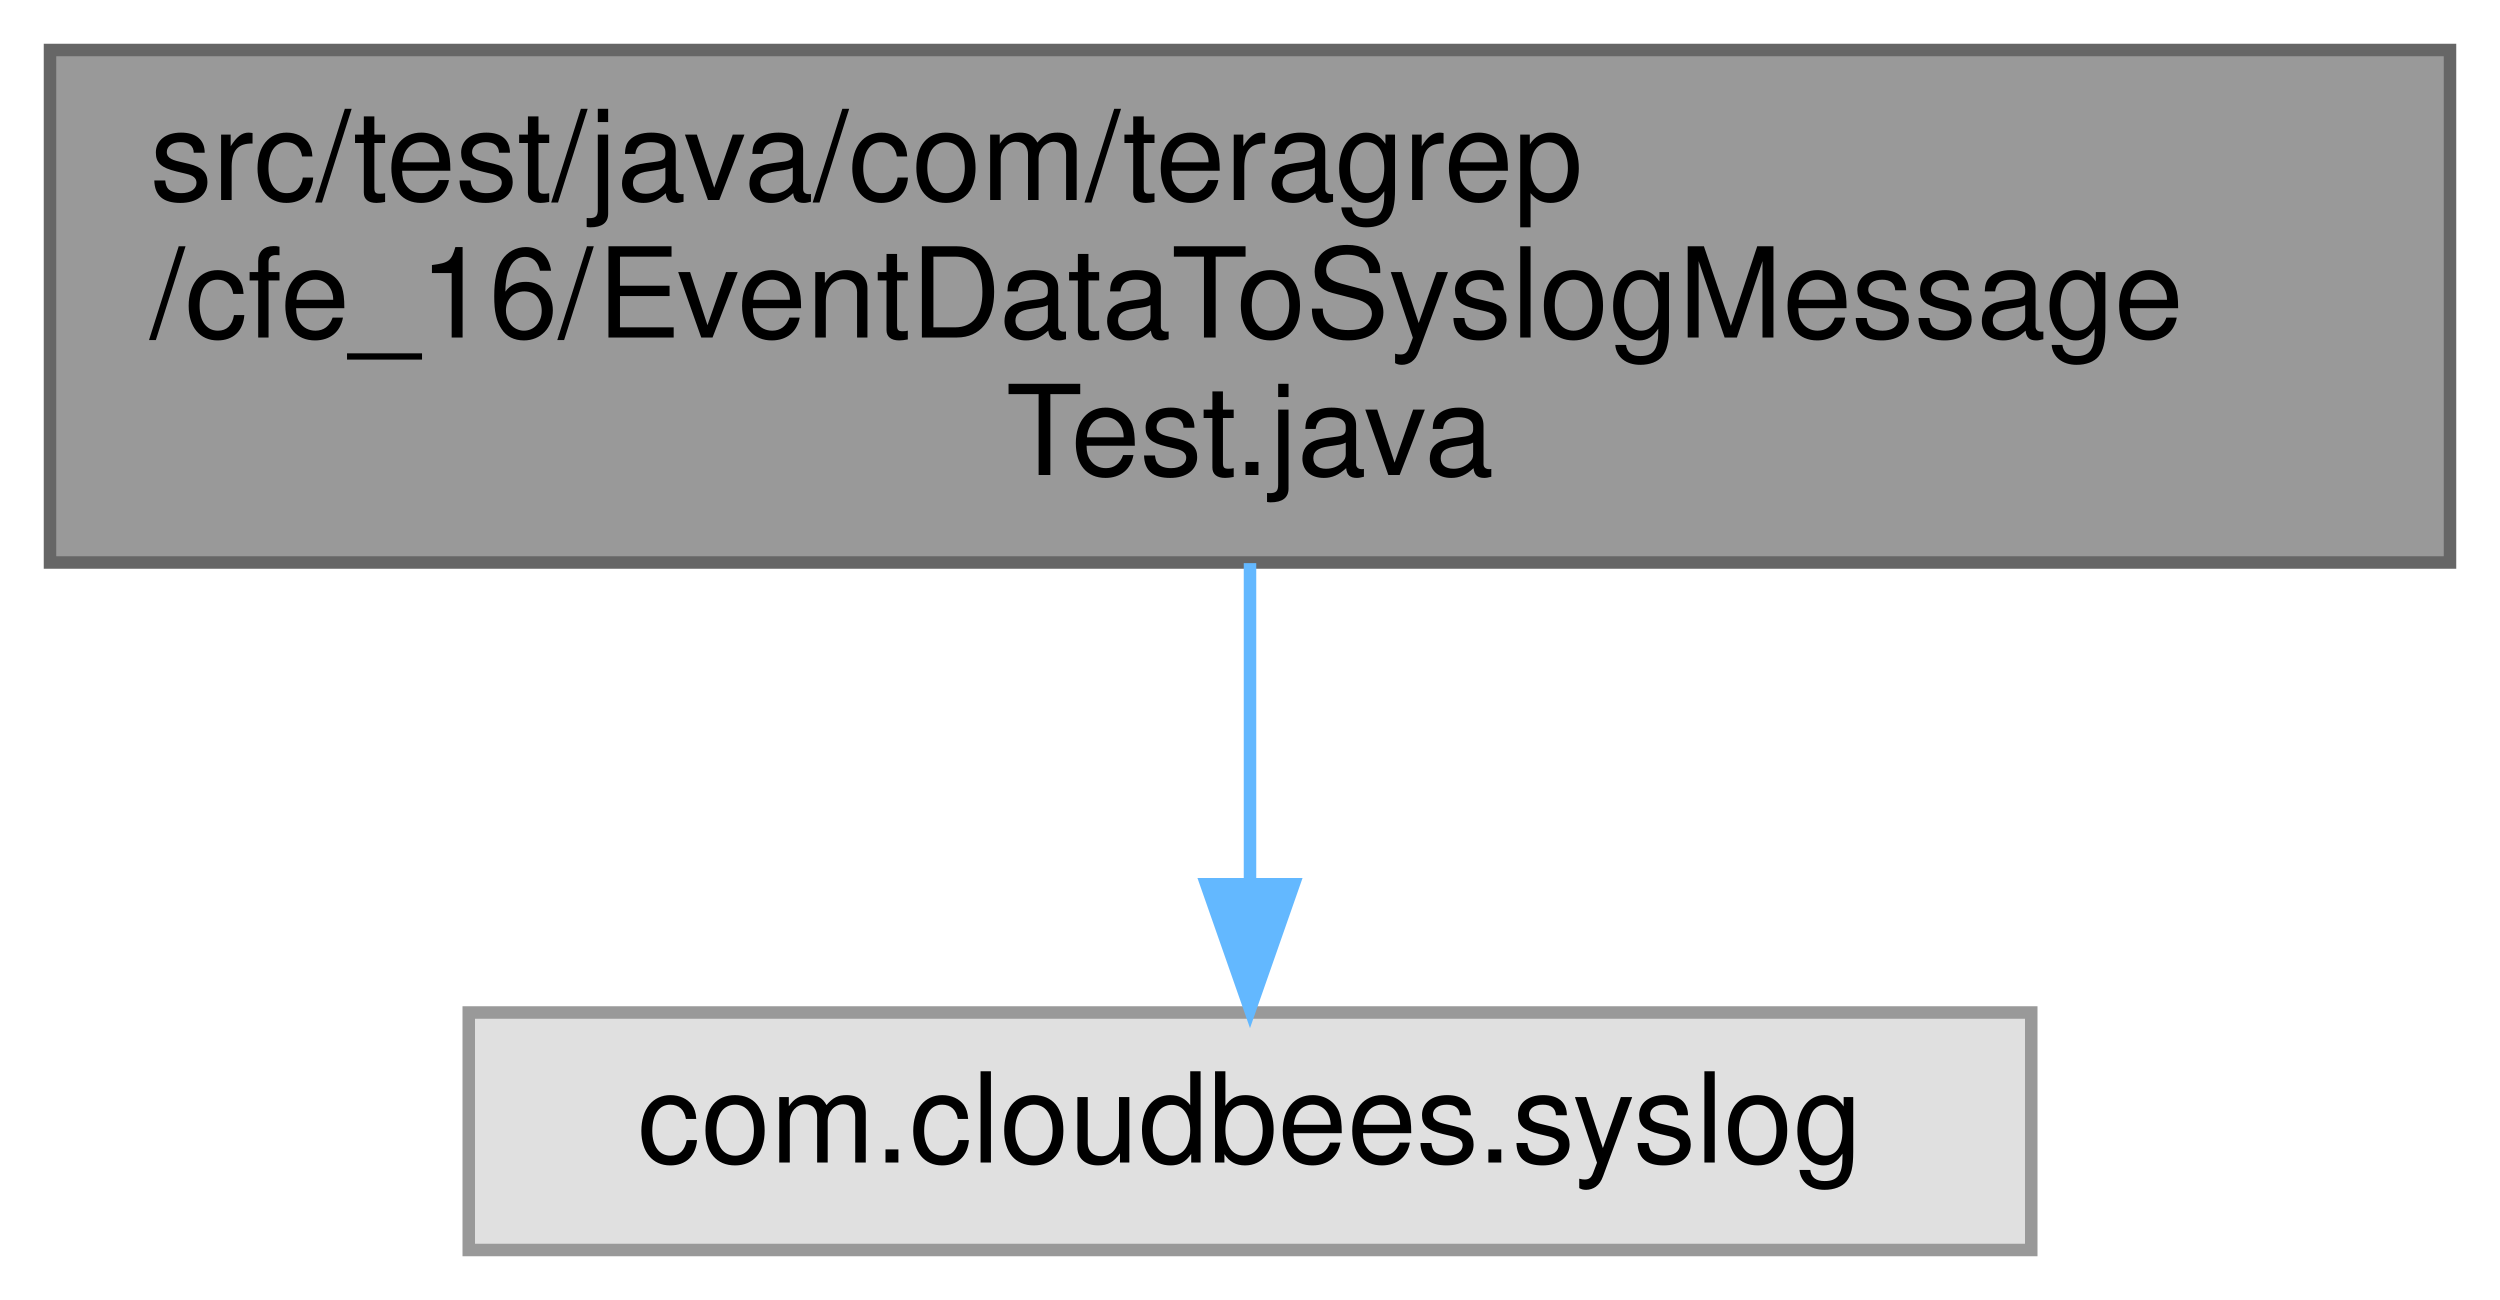
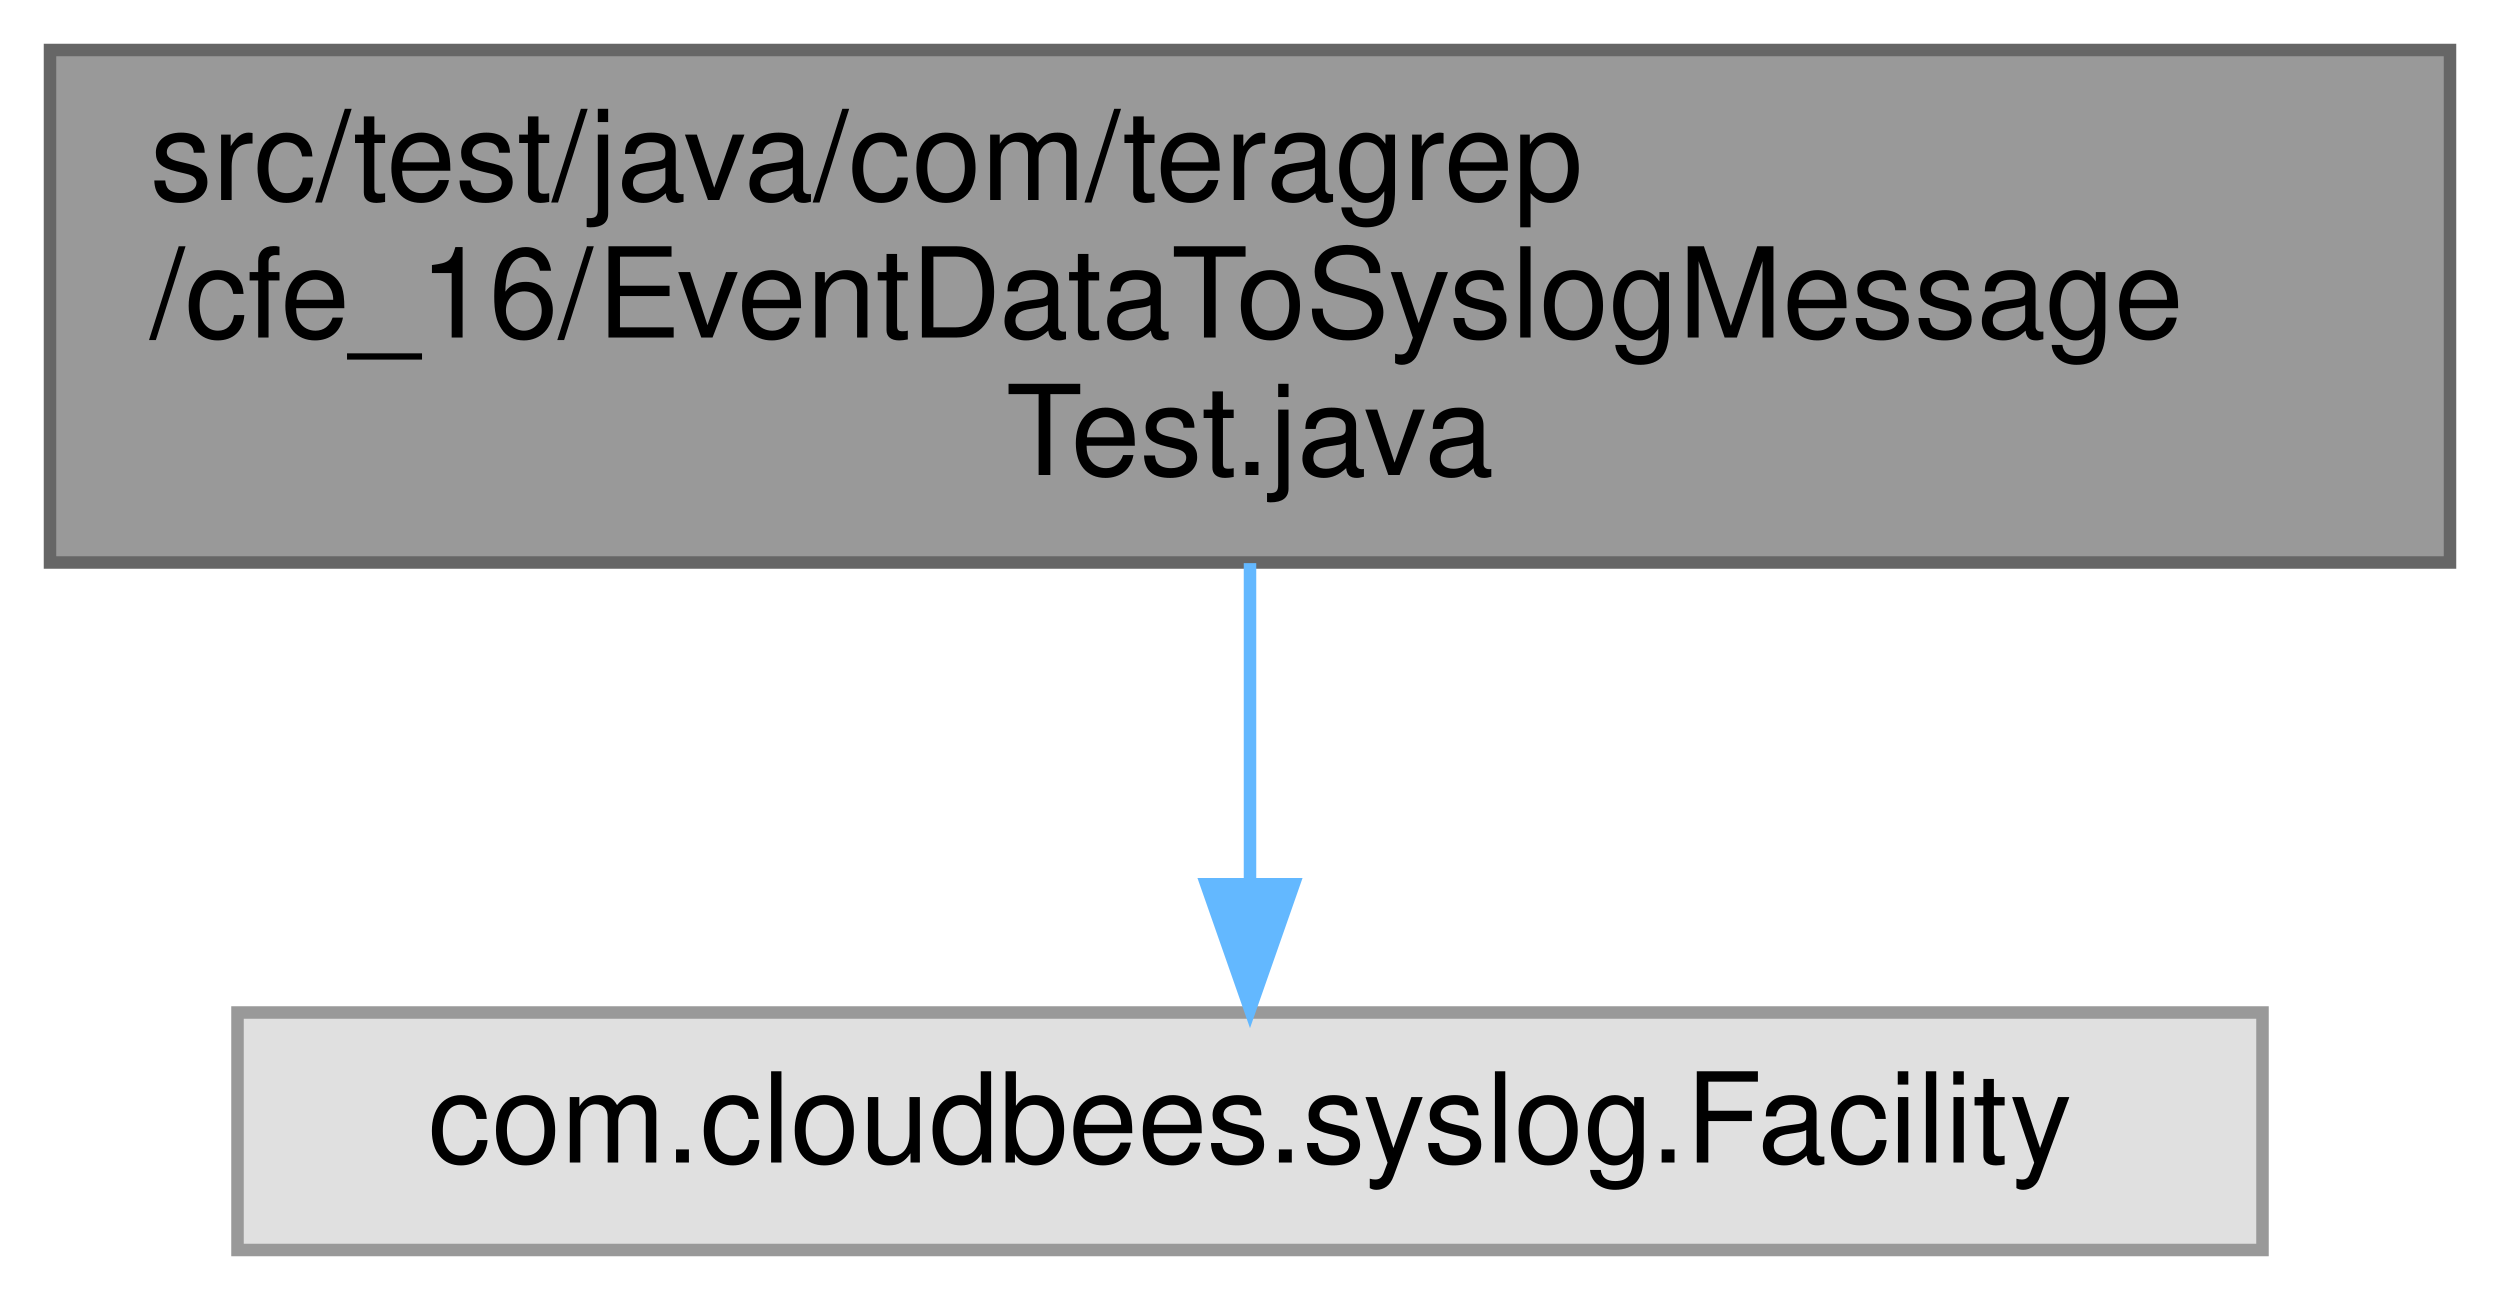
<svg xmlns="http://www.w3.org/2000/svg" xmlns:xlink="http://www.w3.org/1999/xlink" width="200pt" height="104pt" viewBox="0.00 0.00 200.00 104.00">
  <g id="graph0" class="graph" transform="scale(1 1) rotate(0) translate(4 100)">
    <g id="Node000001" class="node">
      <g id="a_Node000001">
        <a xlink:title=" ">
          <polygon fill="#999999" stroke="#666666" points="192,-96 0,-96 0,-55 192,-55 192,-96" />
          <text text-anchor="start" x="8" y="-84" font-family="Helvetica,sans-Serif" font-size="10.00">src/test/java/com/teragrep</text>
          <text text-anchor="start" x="8" y="-73" font-family="Helvetica,sans-Serif" font-size="10.00">/cfe_16/EventDataToSyslogMessage</text>
          <text text-anchor="middle" x="96" y="-62" font-family="Helvetica,sans-Serif" font-size="10.00">Test.java</text>
        </a>
      </g>
    </g>
    <g id="Node000002" class="node">
      <g id="a_Node000002">
        <a xlink:title=" ">
-           <polygon fill="#e0e0e0" stroke="#999999" points="158.5,-19 33.5,-19 33.5,0 158.5,0 158.5,-19" />
-           <text text-anchor="middle" x="96" y="-7" font-family="Helvetica,sans-Serif" font-size="10.00">com.cloudbees.syslog</text>
+           <polygon fill="#e0e0e0" stroke="#999999" points="177,-19 15,-19 15,0 177,0 177,-19" />
+           <text text-anchor="middle" x="96" y="-7" font-family="Helvetica,sans-Serif" font-size="10.00">com.cloudbees.syslog.Facility</text>
        </a>
      </g>
    </g>
    <g id="edge1_Node000001_Node000002" class="edge">
      <g id="a_edge1_Node000001_Node000002">
        <a xlink:title=" ">
          <path fill="none" stroke="#63b8ff" d="M96,-54.95C96,-46.85 96,-37.5 96,-29.47" />
          <polygon fill="#63b8ff" stroke="#63b8ff" points="99.5,-29.26 96,-19.26 92.5,-29.26 99.5,-29.26" />
        </a>
      </g>
    </g>
  </g>
</svg>
